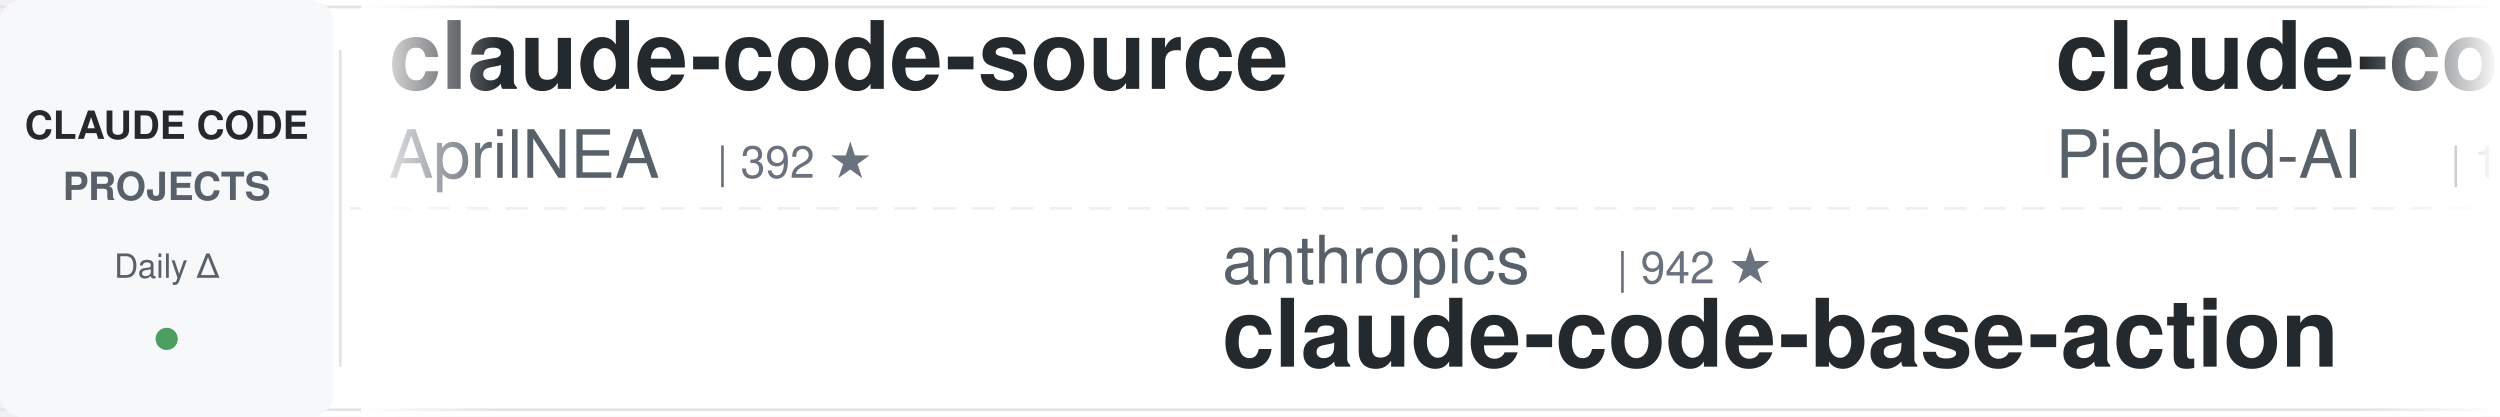
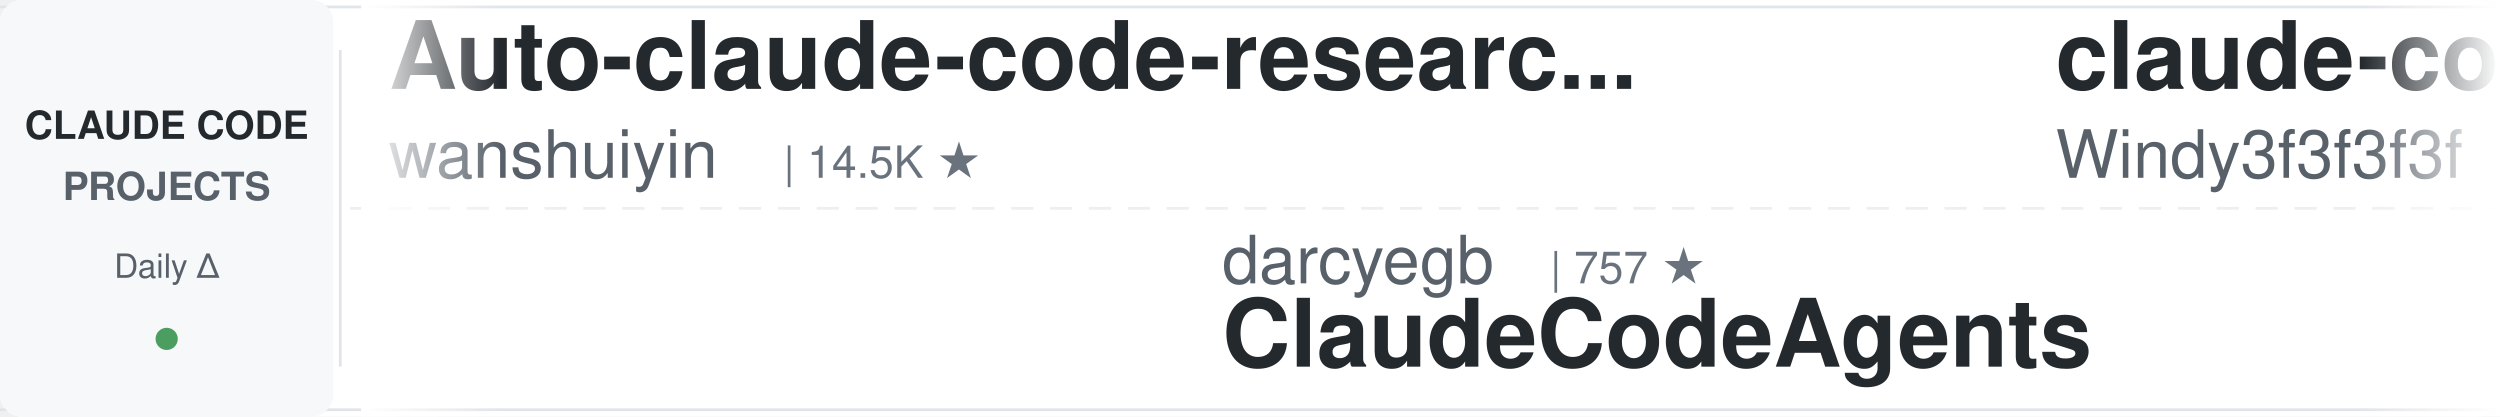
<svg xmlns="http://www.w3.org/2000/svg" width="900" height="150">
  <defs>
    <linearGradient id="leftFade" x1="0%" y1="0%" x2="100%" y2="0%">
      <stop offset="0%" style="stop-color:#ffffff;stop-opacity:1" />
      <stop offset="100%" style="stop-color:#ffffff;stop-opacity:0" />
    </linearGradient>
    <linearGradient id="rightFade" x1="0%" y1="0%" x2="100%" y2="0%">
      <stop offset="0%" style="stop-color:#ffffff;stop-opacity:0" />
      <stop offset="100%" style="stop-color:#ffffff;stop-opacity:1" />
    </linearGradient>
  </defs>
  <rect width="900" height="150" fill="#ffffff" rx="8" />
  <rect x="0" y="2" width="900" height="1" fill="#e1e4e8" />
  <rect x="0" y="147" width="900" height="1" fill="#e1e4e8" />
  <line x1="0" y1="75" x2="900" y2="75" stroke="#e1e4e8" stroke-width="1" stroke-dasharray="8 6" opacity="0.6" />
  <rect x="0" y="0" width="120" height="150" fill="#f6f8fa" rx="8" />
  <text x="60" y="50" font-family="-apple-system, BlinkMacSystemFont, 'Segoe UI', Helvetica, Arial, sans-serif" font-size="14" font-weight="600" fill="#24292e" text-anchor="middle">CLAUDE CODE</text>
  <text x="60" y="72" font-family="-apple-system, BlinkMacSystemFont, 'Segoe UI', Helvetica, Arial, sans-serif" font-size="14" font-weight="600" fill="#586069" text-anchor="middle">PROJECTS</text>
  <text x="60" y="100" font-family="-apple-system, BlinkMacSystemFont, 'Segoe UI', Helvetica, Arial, sans-serif" font-size="12" font-weight="500" fill="#586069" text-anchor="middle">Daily Δ</text>
  <circle cx="60" cy="122" r="4" fill="#22863a" opacity="0.8" />
  <rect x="122" y="18" width="1" height="114" fill="#e1e4e8" />
  <clipPath id="tickerClip">
    <rect x="130" y="0" width="770" height="150" />
  </clipPath>
  <g clip-path="url(#tickerClip)">
    <g id="tickerItems">
      <animateTransform attributeName="transform" attributeType="XML" type="translate" from="0 0" to="-3000 0" dur="54s" repeatCount="indefinite" />
      <g transform="translate(0, 0)">
-         <text x="140" y="32" font-family="-apple-system, BlinkMacSystemFont, 'Segoe UI', Helvetica, Arial, sans-serif" font-size="34" font-weight="600" fill="#24292e">claude-code-source</text>
-         <text x="140" y="64" font-family="-apple-system, BlinkMacSystemFont, 'Segoe UI', Helvetica, Arial, sans-serif" font-size="24" font-weight="400" fill="#586069">AprilNEA</text>
-         <text x="258" y="64" font-family="-apple-system, BlinkMacSystemFont, 'Segoe UI', Helvetica, Arial, sans-serif" font-size="16" font-weight="500" fill="#6a737d">| 392 ★</text>
+         <text x="140" y="32" font-family="-apple-system, BlinkMacSystemFont, 'Segoe UI', Helvetica, Arial, sans-serif" font-size="34" font-weight="600" fill="#24292e">Auto-claude-code-researc...</text>
+         <text x="140" y="64" font-family="-apple-system, BlinkMacSystemFont, 'Segoe UI', Helvetica, Arial, sans-serif" font-size="24" font-weight="400" fill="#586069">wanshuiyin</text>
+         <text x="282" y="64" font-family="-apple-system, BlinkMacSystemFont, 'Segoe UI', Helvetica, Arial, sans-serif" font-size="16" font-weight="500" fill="#6a737d">| 14.5K ★</text>
      </g>
      <g transform="translate(300, 0)">
-         <text x="140" y="102" font-family="-apple-system, BlinkMacSystemFont, 'Segoe UI', Helvetica, Arial, sans-serif" font-size="24" font-weight="400" fill="#586069">anthropics</text>
-         <text x="282" y="102" font-family="-apple-system, BlinkMacSystemFont, 'Segoe UI', Helvetica, Arial, sans-serif" font-size="16" font-weight="500" fill="#6a737d">| 942 ★</text>
-         <text x="140" y="132" font-family="-apple-system, BlinkMacSystemFont, 'Segoe UI', Helvetica, Arial, sans-serif" font-size="34" font-weight="600" fill="#24292e">claude-code-base-action</text>
-       </g>
-       <g transform="translate(600, 0)">
-         <text x="140" y="32" font-family="-apple-system, BlinkMacSystemFont, 'Segoe UI', Helvetica, Arial, sans-serif" font-size="34" font-weight="600" fill="#24292e">claude-code-system-promp...</text>
-         <text x="140" y="64" font-family="-apple-system, BlinkMacSystemFont, 'Segoe UI', Helvetica, Arial, sans-serif" font-size="24" font-weight="400" fill="#586069">Piebald-AI</text>
-         <text x="282" y="64" font-family="-apple-system, BlinkMacSystemFont, 'Segoe UI', Helvetica, Arial, sans-serif" font-size="16" font-weight="500" fill="#6a737d">| 12.2K ★</text>
-       </g>
-       <g transform="translate(900, 0)">
-         <text x="140" y="102" font-family="-apple-system, BlinkMacSystemFont, 'Segoe UI', Helvetica, Arial, sans-serif" font-size="24" font-weight="400" fill="#586069">davila7</text>
-         <text x="246" y="102" font-family="-apple-system, BlinkMacSystemFont, 'Segoe UI', Helvetica, Arial, sans-serif" font-size="16" font-weight="500" fill="#6a737d">| 30.2K ★</text>
-         <text x="140" y="132" font-family="-apple-system, BlinkMacSystemFont, 'Segoe UI', Helvetica, Arial, sans-serif" font-size="34" font-weight="600" fill="#24292e">claude-code-templates</text>
-       </g>
-       <g transform="translate(1200, 0)">
-         <text x="140" y="32" font-family="-apple-system, BlinkMacSystemFont, 'Segoe UI', Helvetica, Arial, sans-serif" font-size="34" font-weight="600" fill="#24292e">claude-code-rev</text>
-         <text x="140" y="64" font-family="-apple-system, BlinkMacSystemFont, 'Segoe UI', Helvetica, Arial, sans-serif" font-size="24" font-weight="400" fill="#586069">oboard</text>
-         <text x="234" y="64" font-family="-apple-system, BlinkMacSystemFont, 'Segoe UI', Helvetica, Arial, sans-serif" font-size="16" font-weight="500" fill="#6a737d">| 3.3K ★</text>
-       </g>
-       <g transform="translate(1500, 0)">
-         <text x="140" y="102" font-family="-apple-system, BlinkMacSystemFont, 'Segoe UI', Helvetica, Arial, sans-serif" font-size="24" font-weight="400" fill="#586069">wanshuiyin</text>
-         <text x="282" y="102" font-family="-apple-system, BlinkMacSystemFont, 'Segoe UI', Helvetica, Arial, sans-serif" font-size="16" font-weight="500" fill="#6a737d">| 14.5K ★</text>
-         <text x="140" y="132" font-family="-apple-system, BlinkMacSystemFont, 'Segoe UI', Helvetica, Arial, sans-serif" font-size="34" font-weight="600" fill="#24292e">Auto-claude-code-researc...</text>
-       </g>
-       <g transform="translate(1800, 0)">
-         <text x="140" y="32" font-family="-apple-system, BlinkMacSystemFont, 'Segoe UI', Helvetica, Arial, sans-serif" font-size="34" font-weight="600" fill="#24292e">claude-code-security-rev...</text>
-         <text x="140" y="64" font-family="-apple-system, BlinkMacSystemFont, 'Segoe UI', Helvetica, Arial, sans-serif" font-size="24" font-weight="400" fill="#586069">anthropics</text>
-         <text x="282" y="64" font-family="-apple-system, BlinkMacSystemFont, 'Segoe UI', Helvetica, Arial, sans-serif" font-size="16" font-weight="500" fill="#6a737d">| 5.8K ★</text>
-       </g>
-       <g transform="translate(2100, 0)">
        <text x="140" y="102" font-family="-apple-system, BlinkMacSystemFont, 'Segoe UI', Helvetica, Arial, sans-serif" font-size="24" font-weight="400" fill="#586069">darcyegb</text>
        <text x="258" y="102" font-family="-apple-system, BlinkMacSystemFont, 'Segoe UI', Helvetica, Arial, sans-serif" font-size="16" font-weight="500" fill="#6a737d">| 757 ★</text>
        <text x="140" y="132" font-family="-apple-system, BlinkMacSystemFont, 'Segoe UI', Helvetica, Arial, sans-serif" font-size="34" font-weight="600" fill="#24292e">ClaudeCodeAgents</text>
      </g>
+       <g transform="translate(600, 0)">
+         <text x="140" y="32" font-family="-apple-system, BlinkMacSystemFont, 'Segoe UI', Helvetica, Arial, sans-serif" font-size="34" font-weight="600" fill="#24292e">claude-code-from-scratch</text>
+         <text x="140" y="64" font-family="-apple-system, BlinkMacSystemFont, 'Segoe UI', Helvetica, Arial, sans-serif" font-size="24" font-weight="400" fill="#586069">Windy3f3f3f3f</text>
+         <text x="318" y="64" font-family="-apple-system, BlinkMacSystemFont, 'Segoe UI', Helvetica, Arial, sans-serif" font-size="16" font-weight="500" fill="#6a737d">| 2.5K ★</text>
+       </g>
+       <g transform="translate(900, 0)">
+         <text x="140" y="102" font-family="-apple-system, BlinkMacSystemFont, 'Segoe UI', Helvetica, Arial, sans-serif" font-size="24" font-weight="400" fill="#586069">VoltAgent</text>
+         <text x="270" y="102" font-family="-apple-system, BlinkMacSystemFont, 'Segoe UI', Helvetica, Arial, sans-serif" font-size="16" font-weight="500" fill="#6a737d">| 24.2K ★</text>
+         <text x="140" y="132" font-family="-apple-system, BlinkMacSystemFont, 'Segoe UI', Helvetica, Arial, sans-serif" font-size="34" font-weight="600" fill="#24292e">awesome-claude-code-suba...</text>
+       </g>
+       <g transform="translate(1200, 0)">
+         <text x="140" y="32" font-family="-apple-system, BlinkMacSystemFont, 'Segoe UI', Helvetica, Arial, sans-serif" font-size="34" font-weight="600" fill="#24292e">claude-code-proxy</text>
+         <text x="140" y="64" font-family="-apple-system, BlinkMacSystemFont, 'Segoe UI', Helvetica, Arial, sans-serif" font-size="24" font-weight="400" fill="#586069">fuergaosi233</text>
+         <text x="306" y="64" font-family="-apple-system, BlinkMacSystemFont, 'Segoe UI', Helvetica, Arial, sans-serif" font-size="16" font-weight="500" fill="#6a737d">| 2.8K ★</text>
+       </g>
+       <g transform="translate(1500, 0)">
+         <text x="140" y="102" font-family="-apple-system, BlinkMacSystemFont, 'Segoe UI', Helvetica, Arial, sans-serif" font-size="24" font-weight="400" fill="#586069">musistudio</text>
+         <text x="282" y="102" font-family="-apple-system, BlinkMacSystemFont, 'Segoe UI', Helvetica, Arial, sans-serif" font-size="16" font-weight="500" fill="#6a737d">| 36.6K ★</text>
+         <text x="140" y="132" font-family="-apple-system, BlinkMacSystemFont, 'Segoe UI', Helvetica, Arial, sans-serif" font-size="34" font-weight="600" fill="#24292e">claude-code-router</text>
+       </g>
+       <g transform="translate(1800, 0)">
+         <text x="140" y="32" font-family="-apple-system, BlinkMacSystemFont, 'Segoe UI', Helvetica, Arial, sans-serif" font-size="34" font-weight="600" fill="#24292e">claude-code-telegram</text>
+         <text x="140" y="64" font-family="-apple-system, BlinkMacSystemFont, 'Segoe UI', Helvetica, Arial, sans-serif" font-size="24" font-weight="400" fill="#586069">RichardAtCT</text>
+         <text x="294" y="64" font-family="-apple-system, BlinkMacSystemFont, 'Segoe UI', Helvetica, Arial, sans-serif" font-size="16" font-weight="500" fill="#6a737d">| 2.8K ★</text>
+       </g>
+       <g transform="translate(2100, 0)">
+         <text x="140" y="102" font-family="-apple-system, BlinkMacSystemFont, 'Segoe UI', Helvetica, Arial, sans-serif" font-size="24" font-weight="400" fill="#586069">ykdojo</text>
+         <text x="234" y="102" font-family="-apple-system, BlinkMacSystemFont, 'Segoe UI', Helvetica, Arial, sans-serif" font-size="16" font-weight="500" fill="#6a737d">| 9.6K ★</text>
+         <text x="140" y="132" font-family="-apple-system, BlinkMacSystemFont, 'Segoe UI', Helvetica, Arial, sans-serif" font-size="34" font-weight="600" fill="#24292e">claude-code-tips</text>
+       </g>
      <g transform="translate(2400, 0)">
-         <text x="140" y="32" font-family="-apple-system, BlinkMacSystemFont, 'Segoe UI', Helvetica, Arial, sans-serif" font-size="34" font-weight="600" fill="#24292e">sc-claude-code-files</text>
-         <text x="140" y="64" font-family="-apple-system, BlinkMacSystemFont, 'Segoe UI', Helvetica, Arial, sans-serif" font-size="24" font-weight="400" fill="#586069">https-deeplearning-ai</text>
-         <text x="414" y="64" font-family="-apple-system, BlinkMacSystemFont, 'Segoe UI', Helvetica, Arial, sans-serif" font-size="16" font-weight="500" fill="#6a737d">| 540 ★</text>
+         <text x="140" y="32" font-family="-apple-system, BlinkMacSystemFont, 'Segoe UI', Helvetica, Arial, sans-serif" font-size="34" font-weight="600" fill="#24292e">claude_codex_bridge</text>
+         <text x="140" y="64" font-family="-apple-system, BlinkMacSystemFont, 'Segoe UI', Helvetica, Arial, sans-serif" font-size="24" font-weight="400" fill="#586069">SeemSeam</text>
+         <text x="258" y="64" font-family="-apple-system, BlinkMacSystemFont, 'Segoe UI', Helvetica, Arial, sans-serif" font-size="16" font-weight="500" fill="#6a737d">| 3.4K ★</text>
      </g>
      <g transform="translate(2700, 0)">
-         <text x="140" y="102" font-family="-apple-system, BlinkMacSystemFont, 'Segoe UI', Helvetica, Arial, sans-serif" font-size="24" font-weight="400" fill="#586069">jqueryscript</text>
-         <text x="306" y="102" font-family="-apple-system, BlinkMacSystemFont, 'Segoe UI', Helvetica, Arial, sans-serif" font-size="16" font-weight="500" fill="#6a737d">| 494 ★</text>
-         <text x="140" y="132" font-family="-apple-system, BlinkMacSystemFont, 'Segoe UI', Helvetica, Arial, sans-serif" font-size="34" font-weight="600" fill="#24292e">awesome-claude-code</text>
+         <text x="140" y="102" font-family="-apple-system, BlinkMacSystemFont, 'Segoe UI', Helvetica, Arial, sans-serif" font-size="24" font-weight="400" fill="#586069">AICoderTudou</text>
+         <text x="306" y="102" font-family="-apple-system, BlinkMacSystemFont, 'Segoe UI', Helvetica, Arial, sans-serif" font-size="16" font-weight="500" fill="#6a737d">| 497 ★</text>
+         <text x="140" y="132" font-family="-apple-system, BlinkMacSystemFont, 'Segoe UI', Helvetica, Arial, sans-serif" font-size="34" font-weight="600" fill="#24292e">claude-code-tudou</text>
      </g>
      <g transform="translate(3000, 0)">
-         <text x="140" y="32" font-family="-apple-system, BlinkMacSystemFont, 'Segoe UI', Helvetica, Arial, sans-serif" font-size="34" font-weight="600" fill="#24292e">claude-code-source</text>
-         <text x="140" y="64" font-family="-apple-system, BlinkMacSystemFont, 'Segoe UI', Helvetica, Arial, sans-serif" font-size="24" font-weight="400" fill="#586069">AprilNEA</text>
-         <text x="258" y="64" font-family="-apple-system, BlinkMacSystemFont, 'Segoe UI', Helvetica, Arial, sans-serif" font-size="16" font-weight="500" fill="#6a737d">| 392 ★</text>
+         <text x="140" y="32" font-family="-apple-system, BlinkMacSystemFont, 'Segoe UI', Helvetica, Arial, sans-serif" font-size="34" font-weight="600" fill="#24292e">Auto-claude-code-researc...</text>
+         <text x="140" y="64" font-family="-apple-system, BlinkMacSystemFont, 'Segoe UI', Helvetica, Arial, sans-serif" font-size="24" font-weight="400" fill="#586069">wanshuiyin</text>
+         <text x="282" y="64" font-family="-apple-system, BlinkMacSystemFont, 'Segoe UI', Helvetica, Arial, sans-serif" font-size="16" font-weight="500" fill="#6a737d">| 14.5K ★</text>
      </g>
      <g transform="translate(3300, 0)">
-         <text x="140" y="102" font-family="-apple-system, BlinkMacSystemFont, 'Segoe UI', Helvetica, Arial, sans-serif" font-size="24" font-weight="400" fill="#586069">anthropics</text>
-         <text x="282" y="102" font-family="-apple-system, BlinkMacSystemFont, 'Segoe UI', Helvetica, Arial, sans-serif" font-size="16" font-weight="500" fill="#6a737d">| 942 ★</text>
-         <text x="140" y="132" font-family="-apple-system, BlinkMacSystemFont, 'Segoe UI', Helvetica, Arial, sans-serif" font-size="34" font-weight="600" fill="#24292e">claude-code-base-action</text>
+         <text x="140" y="102" font-family="-apple-system, BlinkMacSystemFont, 'Segoe UI', Helvetica, Arial, sans-serif" font-size="24" font-weight="400" fill="#586069">darcyegb</text>
+         <text x="258" y="102" font-family="-apple-system, BlinkMacSystemFont, 'Segoe UI', Helvetica, Arial, sans-serif" font-size="16" font-weight="500" fill="#6a737d">| 757 ★</text>
+         <text x="140" y="132" font-family="-apple-system, BlinkMacSystemFont, 'Segoe UI', Helvetica, Arial, sans-serif" font-size="34" font-weight="600" fill="#24292e">ClaudeCodeAgents</text>
      </g>
      <g transform="translate(3600, 0)">
-         <text x="140" y="32" font-family="-apple-system, BlinkMacSystemFont, 'Segoe UI', Helvetica, Arial, sans-serif" font-size="34" font-weight="600" fill="#24292e">claude-code-system-promp...</text>
-         <text x="140" y="64" font-family="-apple-system, BlinkMacSystemFont, 'Segoe UI', Helvetica, Arial, sans-serif" font-size="24" font-weight="400" fill="#586069">Piebald-AI</text>
-         <text x="282" y="64" font-family="-apple-system, BlinkMacSystemFont, 'Segoe UI', Helvetica, Arial, sans-serif" font-size="16" font-weight="500" fill="#6a737d">| 12.2K ★</text>
+         <text x="140" y="32" font-family="-apple-system, BlinkMacSystemFont, 'Segoe UI', Helvetica, Arial, sans-serif" font-size="34" font-weight="600" fill="#24292e">claude-code-from-scratch</text>
+         <text x="140" y="64" font-family="-apple-system, BlinkMacSystemFont, 'Segoe UI', Helvetica, Arial, sans-serif" font-size="24" font-weight="400" fill="#586069">Windy3f3f3f3f</text>
+         <text x="318" y="64" font-family="-apple-system, BlinkMacSystemFont, 'Segoe UI', Helvetica, Arial, sans-serif" font-size="16" font-weight="500" fill="#6a737d">| 2.5K ★</text>
      </g>
      <g transform="translate(3900, 0)">
-         <text x="140" y="102" font-family="-apple-system, BlinkMacSystemFont, 'Segoe UI', Helvetica, Arial, sans-serif" font-size="24" font-weight="400" fill="#586069">davila7</text>
-         <text x="246" y="102" font-family="-apple-system, BlinkMacSystemFont, 'Segoe UI', Helvetica, Arial, sans-serif" font-size="16" font-weight="500" fill="#6a737d">| 30.2K ★</text>
-         <text x="140" y="132" font-family="-apple-system, BlinkMacSystemFont, 'Segoe UI', Helvetica, Arial, sans-serif" font-size="34" font-weight="600" fill="#24292e">claude-code-templates</text>
+         <text x="140" y="102" font-family="-apple-system, BlinkMacSystemFont, 'Segoe UI', Helvetica, Arial, sans-serif" font-size="24" font-weight="400" fill="#586069">VoltAgent</text>
+         <text x="270" y="102" font-family="-apple-system, BlinkMacSystemFont, 'Segoe UI', Helvetica, Arial, sans-serif" font-size="16" font-weight="500" fill="#6a737d">| 24.2K ★</text>
+         <text x="140" y="132" font-family="-apple-system, BlinkMacSystemFont, 'Segoe UI', Helvetica, Arial, sans-serif" font-size="34" font-weight="600" fill="#24292e">awesome-claude-code-suba...</text>
      </g>
    </g>
  </g>
  <rect x="130" y="0" width="50" height="150" fill="url(#leftFade)" />
  <rect x="850" y="0" width="50" height="150" fill="url(#rightFade)" />
</svg>
